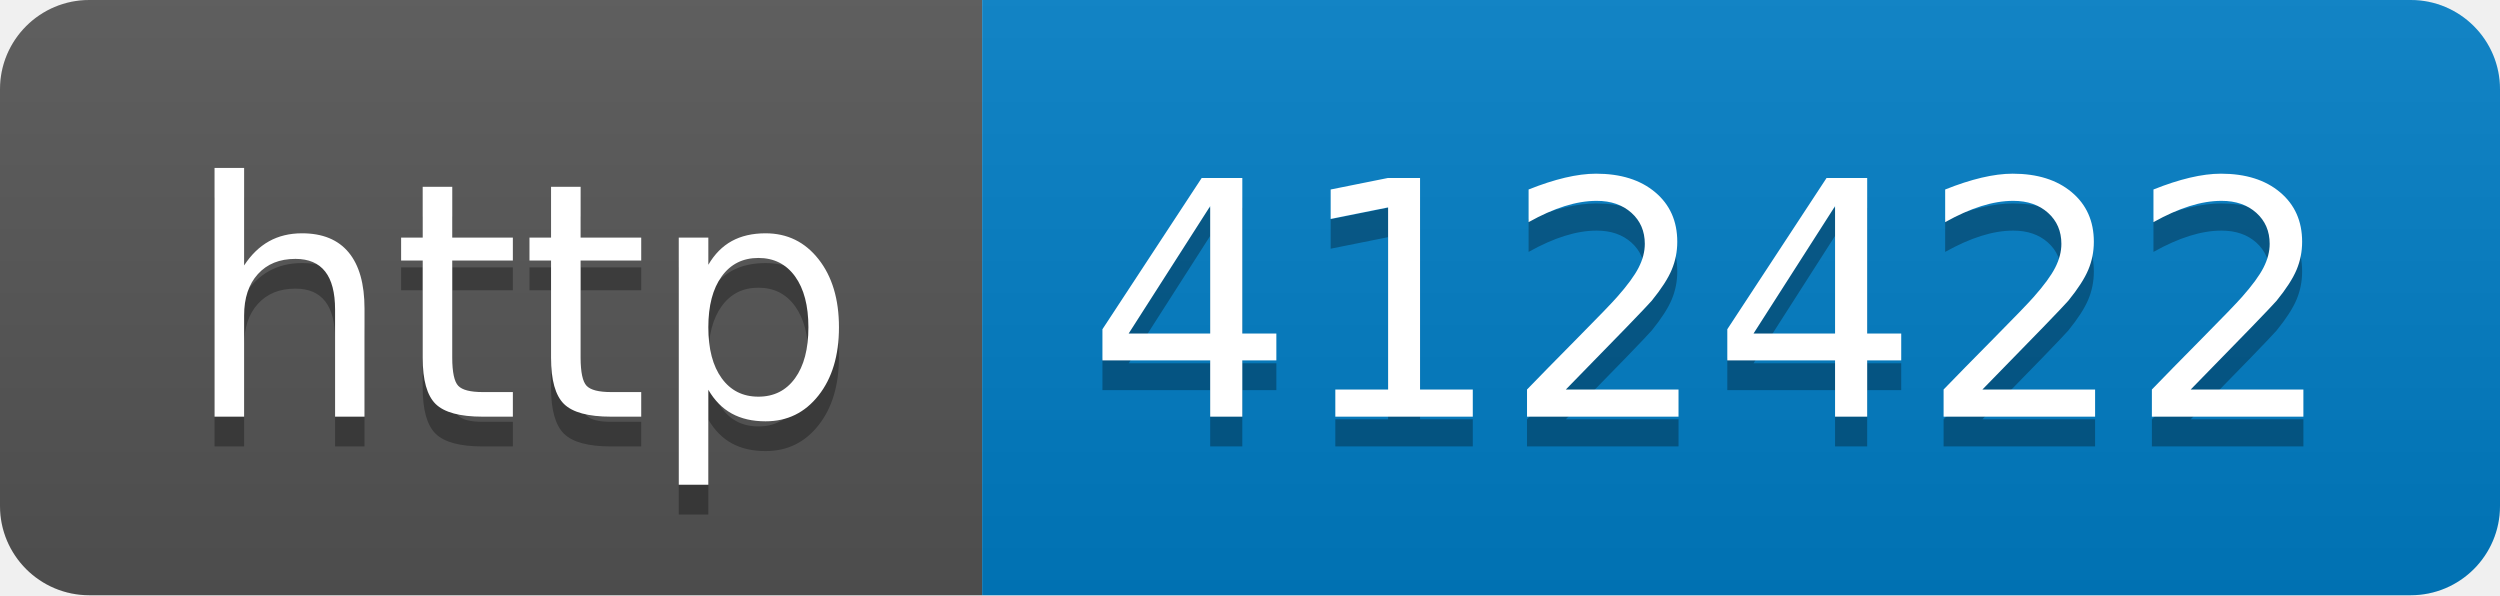
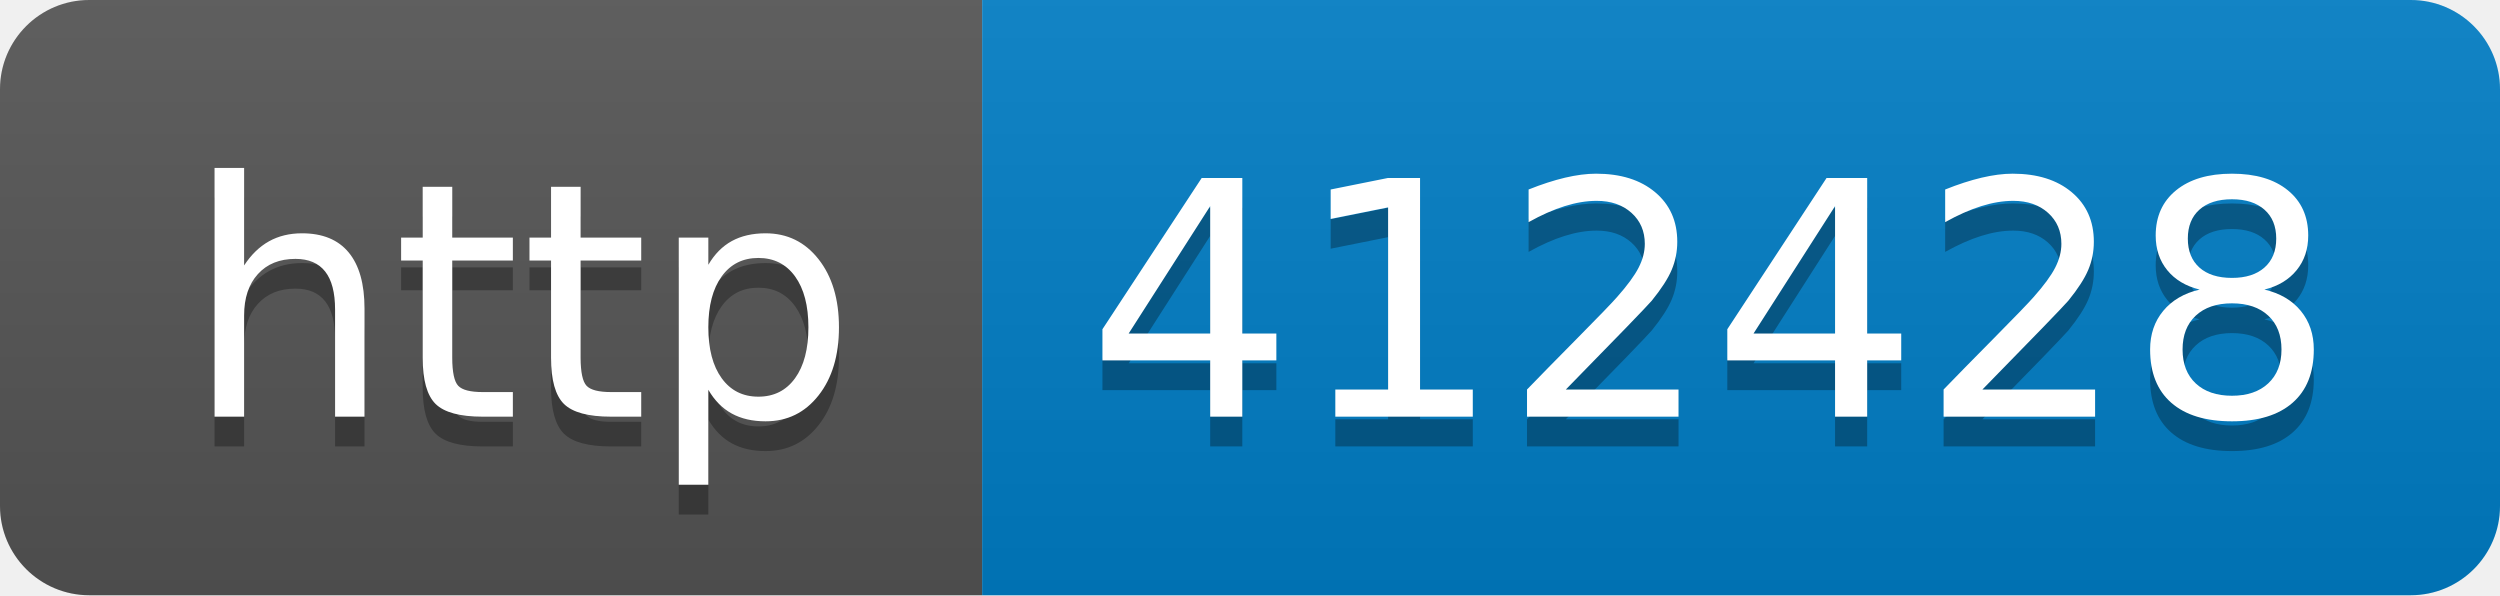
- <svg xmlns="http://www.w3.org/2000/svg" width="84" height="20" role="img" aria-label="http: 412422">
+ <svg xmlns="http://www.w3.org/2000/svg" width="84" height="20" role="img" aria-label="http: 412428">
  <linearGradient id="s" x2="0" y2="100%">
    <stop offset="0" stop-color="#bbb" stop-opacity=".1" />
    <stop offset="1" stop-opacity=".1" />
  </linearGradient>
  <clipPath id="r">
    <rect width="84" height="20" rx="3" fill="#fff" />
  </clipPath>
  <g clip-path="url(#r)">
    <rect width="33" height="20" fill="#555" />
    <rect x="33" width="51" height="20" fill="#007ec6" />
    <rect width="84" height="20" fill="url(#s)" />
  </g>
  <g fill="#fff" text-anchor="middle" font-family="Verdana,Geneva,DejaVu Sans,sans-serif" text-rendering="geometricPrecision" font-size="110">
    <text aria-hidden="true" x="175" y="150" fill="#010101" fill-opacity=".3" transform="scale(.1)" textLength="230">http</text>
    <text x="175" y="140" transform="scale(.1)" fill="#fff" textLength="230">http</text>
-     <text aria-hidden="true" x="575" y="150" fill="#010101" fill-opacity=".3" transform="scale(.1)" textLength="410">412422</text>
-     <text x="575" y="140" transform="scale(.1)" fill="#fff" textLength="410">412422</text>
+     <text aria-hidden="true" x="575" y="150" fill="#010101" fill-opacity=".3" transform="scale(.1)" textLength="410">412428</text>
+     <text x="575" y="140" transform="scale(.1)" fill="#fff" textLength="410">412428</text>
  </g>
</svg>
